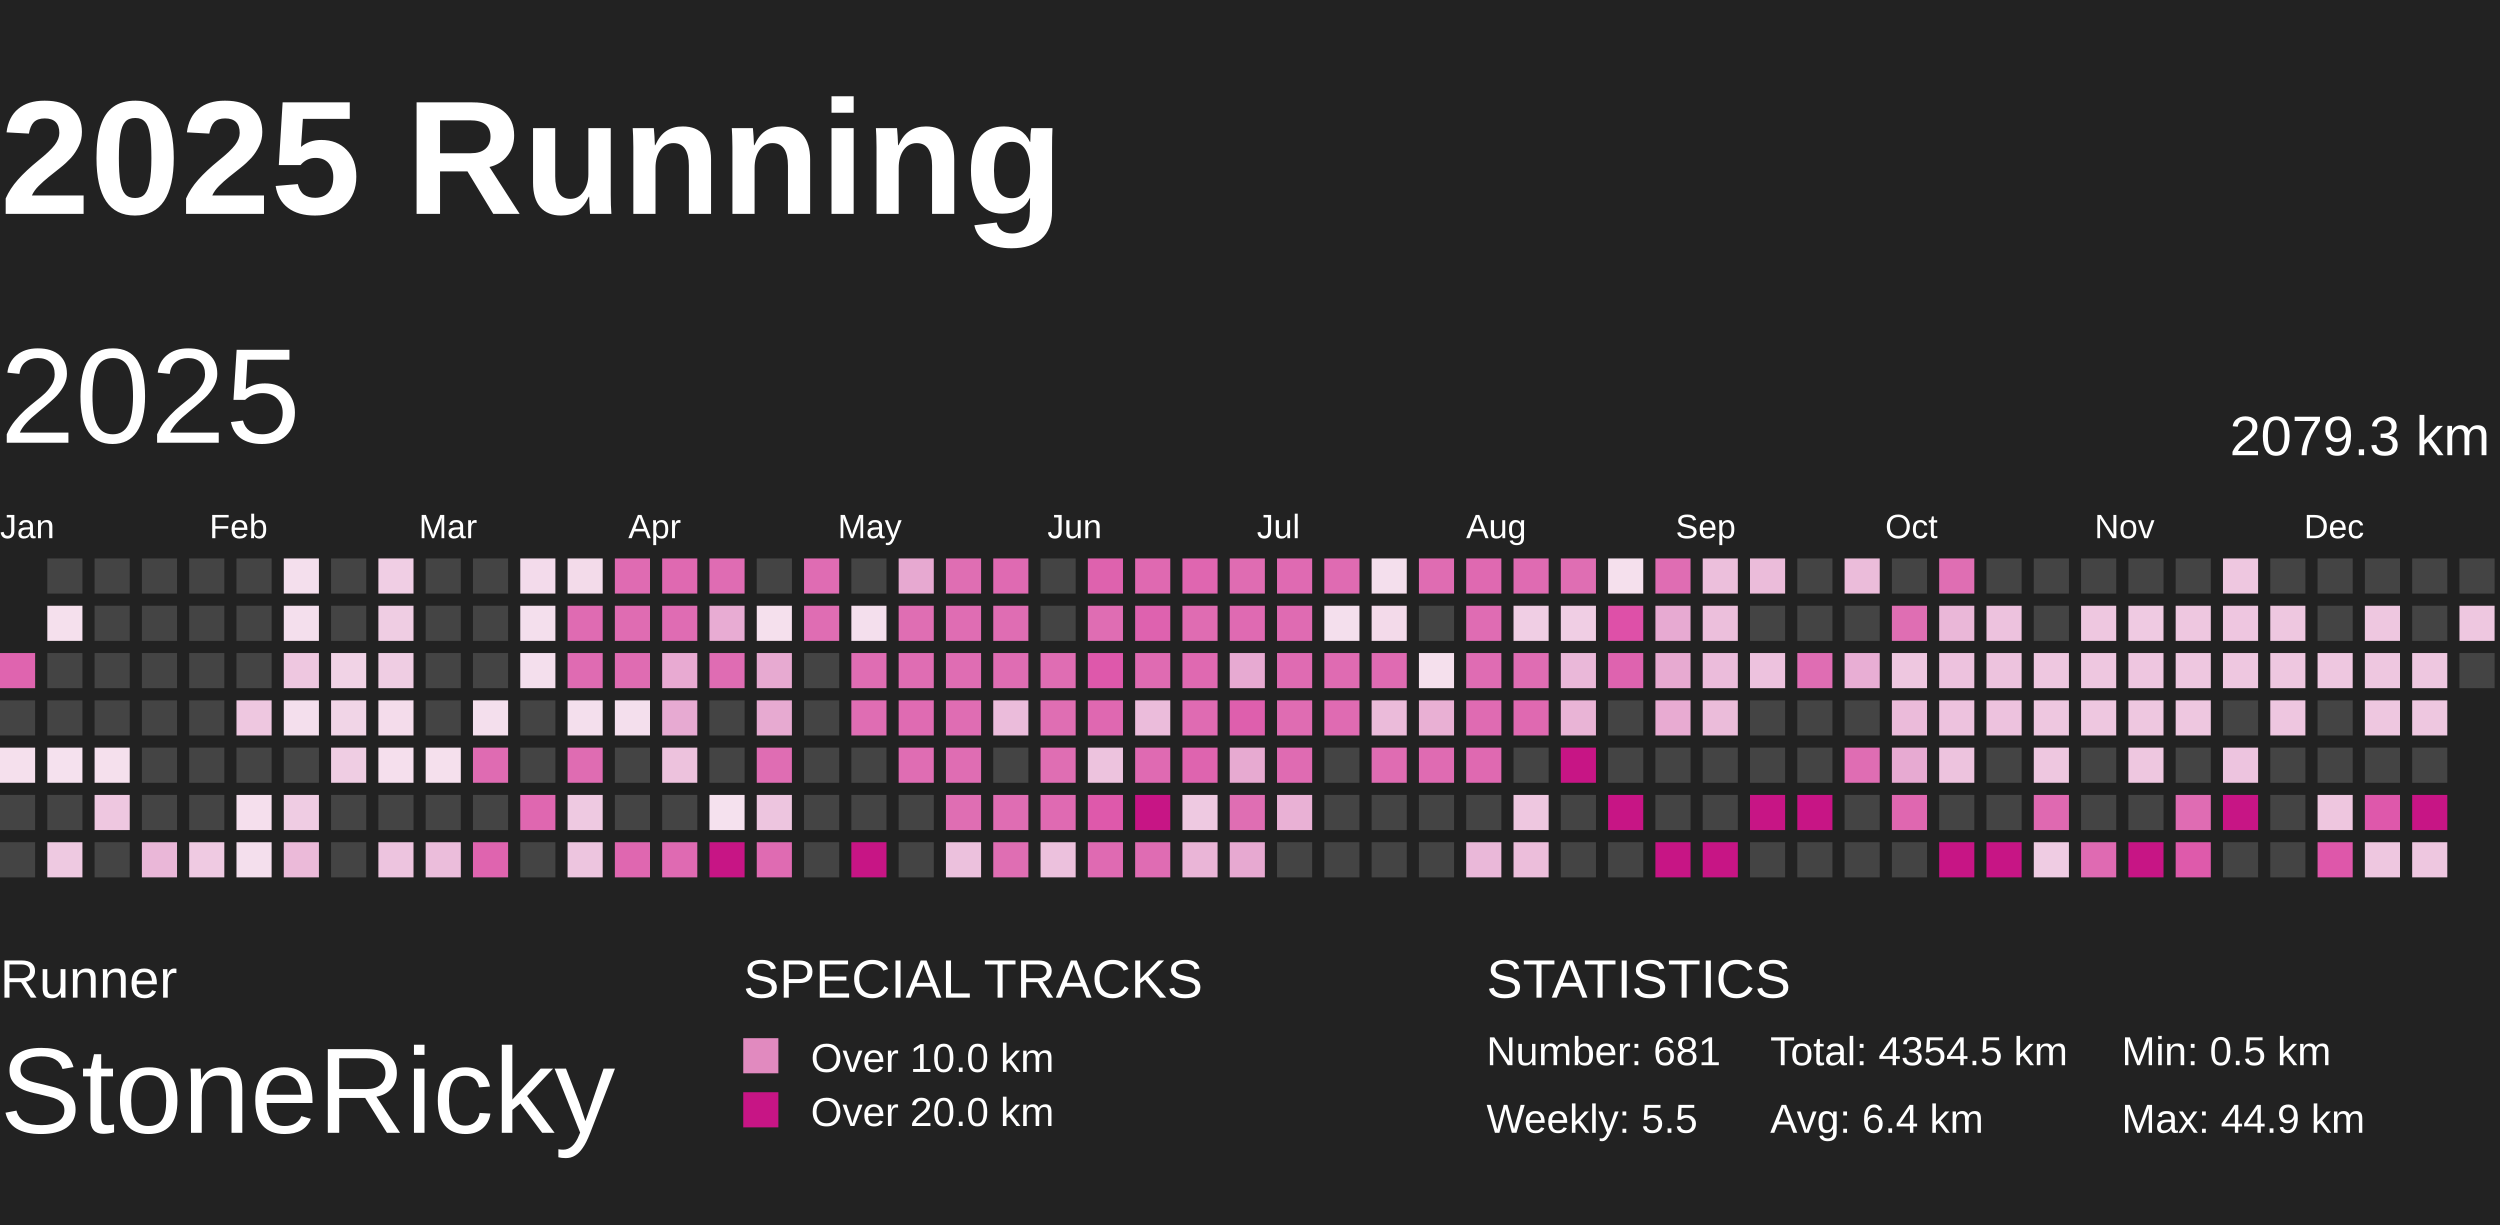
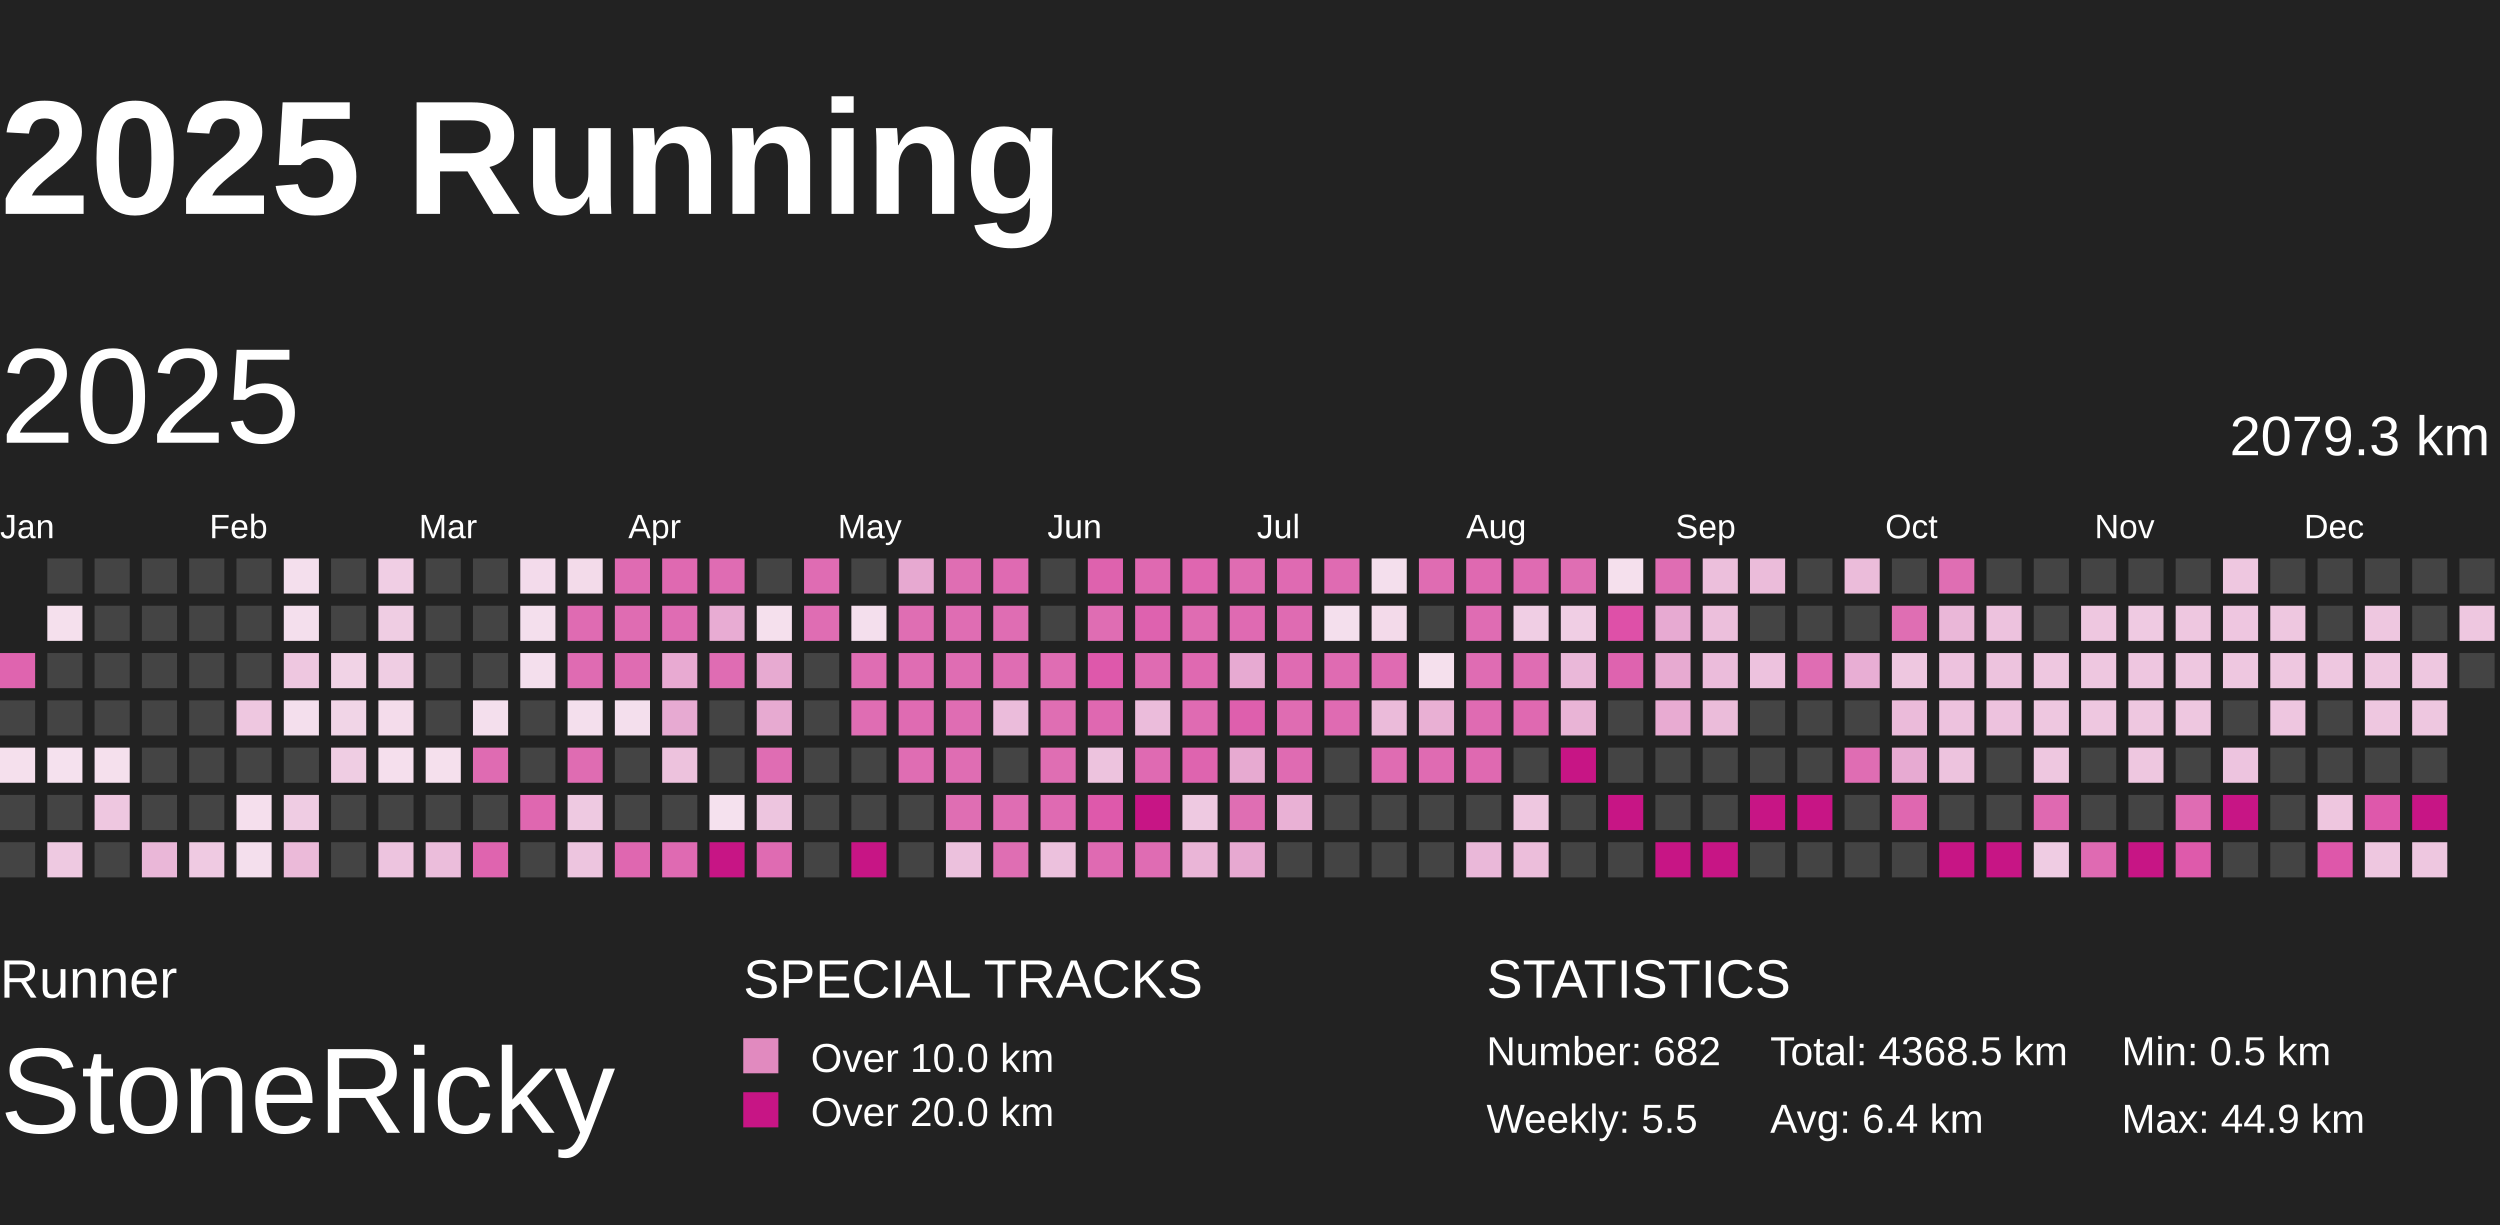
<svg xmlns="http://www.w3.org/2000/svg" baseProfile="full" height="98mm" version="1.1" viewBox="10,9,185,81" width="200mm">
  <defs>
    <pattern height="2" id="indoor-stripe" patternUnits="userSpaceOnUse" width="2">
      <line stroke="white" stroke-opacity="0.45" stroke-width="0.5" x1="0" x2="2" y1="2" y2="0" />
    </pattern>
  </defs>
  <rect fill="#222222" height="98" width="200" x="0" y="0" />
  <text fill="#FFFFFF" style="font-size:12px; font-family:Arial; font-weight:bold;" x="10" y="20">2025 Running</text>
  <text fill="#FFFFFF" style="font-size:4px; font-family:Arial" x="10" y="78">Runner</text>
  <text fill="#FFFFFF" style="font-size:9px; font-family:Arial" x="10" y="88">StoneRicky</text>
  <text fill="#FFFFFF" style="font-size:4px; font-family:Arial" x="65" y="78">SPECIAL TRACKS</text>
  <rect fill="#E18ABF" height="2.6" width="2.6" x="65" y="81" />
  <text fill="#FFFFFF" style="font-size:3px; font-family:Arial" x="70" y="83.5">Over 10.0 km</text>
  <rect fill="#C71585" height="2.6" width="2.6" x="65" y="85" />
  <text fill="#FFFFFF" style="font-size:3px; font-family:Arial" x="70" y="87.5">Over 20.0 km</text>
  <text fill="#FFFFFF" style="font-size:4px; font-family:Arial" x="120" y="78">STATISTICS</text>
-   <text fill="#FFFFFF" style="font-size:3px; font-family:Arial" x="120" y="83">Number: 681</text>
+   <text fill="#FFFFFF" style="font-size:3px; font-family:Arial" x="120" y="83">Number: 682</text>
  <text fill="#FFFFFF" style="font-size:3px; font-family:Arial" x="120" y="88">Weekly: 5.5</text>
-   <text fill="#FFFFFF" style="font-size:3px; font-family:Arial" x="141" y="83">Total: 4354.5 km</text>
+   <text fill="#FFFFFF" style="font-size:3px; font-family:Arial" x="141" y="83">Total: 4368.5 km</text>
  <text fill="#FFFFFF" style="font-size:3px; font-family:Arial" x="141" y="88">Avg: 6.4 km</text>
  <text fill="#FFFFFF" style="font-size:3px; font-family:Arial" x="167" y="83">Min: 0.5 km</text>
  <text fill="#FFFFFF" style="font-size:3px; font-family:Arial" x="167" y="88">Max: 44.9 km</text>
  <text dominant-baseline="hanging" fill="#FFFFFF" style="font-size:10.0px; font-family:Arial;" x="10" y="30">2025</text>
  <text dominant-baseline="hanging" fill="#FFFFFF" style="font-size:4.125px; font-family:Arial;" x="175" y="35">2079.3 km</text>
  <text fill="#FFFFFF" style="font-size:2.5px; font-family:Arial" x="10.0" y="44">Jan</text>
  <text fill="#FFFFFF" style="font-size:2.5px; font-family:Arial" x="25.5" y="44">Feb</text>
  <text fill="#FFFFFF" style="font-size:2.5px; font-family:Arial" x="41.0" y="44">Mar</text>
  <text fill="#FFFFFF" style="font-size:2.5px; font-family:Arial" x="56.5" y="44">Apr</text>
  <text fill="#FFFFFF" style="font-size:2.5px; font-family:Arial" x="72.0" y="44">May</text>
  <text fill="#FFFFFF" style="font-size:2.5px; font-family:Arial" x="87.5" y="44">Jun</text>
  <text fill="#FFFFFF" style="font-size:2.5px; font-family:Arial" x="103.0" y="44">Jul</text>
  <text fill="#FFFFFF" style="font-size:2.5px; font-family:Arial" x="118.5" y="44">Aug</text>
  <text fill="#FFFFFF" style="font-size:2.5px; font-family:Arial" x="134.0" y="44">Sep</text>
  <text fill="#FFFFFF" style="font-size:2.5px; font-family:Arial" x="149.5" y="44">Oct</text>
  <text fill="#FFFFFF" style="font-size:2.5px; font-family:Arial" x="165.0" y="44">Nov</text>
  <text fill="#FFFFFF" style="font-size:2.5px; font-family:Arial" x="180.5" y="44">Dec</text>
  <rect fill="#df64af" height="2.6" width="2.6" x="10.0" y="52.5" />
  <rect fill="#444444" height="2.6" width="2.6" x="10.0" y="56.0" />
  <rect fill="#f5e0ed" height="2.6" width="2.6" x="10.0" y="59.5" />
  <rect fill="#444444" height="2.6" width="2.6" x="10.0" y="63.0" />
  <rect fill="#444444" height="2.6" width="2.6" x="10.0" y="66.5" />
  <rect fill="#444444" height="2.6" width="2.6" x="13.5" y="45.5" />
  <rect fill="#f5e0ed" height="2.6" width="2.6" x="13.5" y="49.0" />
  <rect fill="#444444" height="2.6" width="2.6" x="13.5" y="52.5" />
  <rect fill="#444444" height="2.6" width="2.6" x="13.5" y="56.0" />
  <rect fill="#f5e1ee" height="2.6" width="2.6" x="13.5" y="59.5" />
  <rect fill="#444444" height="2.6" width="2.6" x="13.5" y="63.0" />
  <rect fill="#eec9e1" height="2.6" width="2.6" x="13.5" y="66.5" />
  <rect fill="#444444" height="2.6" width="2.6" x="17.0" y="45.5" />
  <rect fill="#444444" height="2.6" width="2.6" x="17.0" y="49.0" />
  <rect fill="#444444" height="2.6" width="2.6" x="17.0" y="52.5" />
  <rect fill="#444444" height="2.6" width="2.6" x="17.0" y="56.0" />
  <rect fill="#f5e0ed" height="2.6" width="2.6" x="17.0" y="59.5" />
  <rect fill="#eec7e0" height="2.6" width="2.6" x="17.0" y="63.0" />
  <rect fill="#444444" height="2.6" width="2.6" x="17.0" y="66.5" />
  <rect fill="#444444" height="2.6" width="2.6" x="20.5" y="45.5" />
  <rect fill="#444444" height="2.6" width="2.6" x="20.5" y="49.0" />
  <rect fill="#444444" height="2.6" width="2.6" x="20.5" y="52.5" />
  <rect fill="#444444" height="2.6" width="2.6" x="20.5" y="56.0" />
  <rect fill="#444444" height="2.6" width="2.6" x="20.5" y="59.5" />
  <rect fill="#444444" height="2.6" width="2.6" x="20.5" y="63.0" />
  <rect fill="#eab7d8" height="2.6" width="2.6" x="20.5" y="66.5" />
  <rect fill="#444444" height="2.6" width="2.6" x="24.0" y="45.5" />
  <rect fill="#444444" height="2.6" width="2.6" x="24.0" y="49.0" />
  <rect fill="#444444" height="2.6" width="2.6" x="24.0" y="52.5" />
  <rect fill="#444444" height="2.6" width="2.6" x="24.0" y="56.0" />
  <rect fill="#444444" height="2.6" width="2.6" x="24.0" y="59.5" />
  <rect fill="#444444" height="2.6" width="2.6" x="24.0" y="63.0" />
  <rect fill="#efcae2" height="2.6" width="2.6" x="24.0" y="66.5" />
  <rect fill="#444444" height="2.6" width="2.6" x="27.5" y="45.5" />
  <rect fill="#444444" height="2.6" width="2.6" x="27.5" y="49.0" />
  <rect fill="#444444" height="2.6" width="2.6" x="27.5" y="52.5" />
  <rect fill="#eec7e0" height="2.6" width="2.6" x="27.5" y="56.0" />
  <rect fill="#444444" height="2.6" width="2.6" x="27.5" y="59.5" />
  <rect fill="#f5dfed" height="2.6" width="2.6" x="27.5" y="63.0" />
  <rect fill="#f4dfed" height="2.6" width="2.6" x="27.5" y="66.5" />
  <rect fill="#f4dfed" height="2.6" width="2.6" x="31.0" y="45.5" />
  <rect fill="#f4dfed" height="2.6" width="2.6" x="31.0" y="49.0" />
  <rect fill="#eec7e0" height="2.6" width="2.6" x="31.0" y="52.5" />
  <rect fill="#f4dfed" height="2.6" width="2.6" x="31.0" y="56.0" />
  <rect fill="#444444" height="2.6" width="2.6" x="31.0" y="59.5" />
  <rect fill="#efcce3" height="2.6" width="2.6" x="31.0" y="63.0" />
  <rect fill="#ebbad9" height="2.6" width="2.6" x="31.0" y="66.5" />
  <rect fill="#444444" height="2.6" width="2.6" x="34.5" y="45.5" />
  <rect fill="#444444" height="2.6" width="2.6" x="34.5" y="49.0" />
  <rect fill="#f1d3e6" height="2.6" width="2.6" x="34.5" y="52.5" />
  <rect fill="#f1d5e7" height="2.6" width="2.6" x="34.5" y="56.0" />
  <rect fill="#efcde3" height="2.6" width="2.6" x="34.5" y="59.5" />
  <rect fill="#444444" height="2.6" width="2.6" x="34.5" y="63.0" />
  <rect fill="#444444" height="2.6" width="2.6" x="34.5" y="66.5" />
  <rect fill="#f0cee4" height="2.6" width="2.6" x="38.0" y="45.5" />
  <rect fill="#efcde3" height="2.6" width="2.6" x="38.0" y="49.0" />
  <rect fill="#efcde3" height="2.6" width="2.6" x="38.0" y="52.5" />
  <rect fill="#f4dceb" height="2.6" width="2.6" x="38.0" y="56.0" />
  <rect fill="#f5dfed" height="2.6" width="2.6" x="38.0" y="59.5" />
  <rect fill="#444444" height="2.6" width="2.6" x="38.0" y="63.0" />
  <rect fill="#edc4df" height="2.6" width="2.6" x="38.0" y="66.5" />
  <rect fill="#444444" height="2.6" width="2.6" x="41.5" y="45.5" />
  <rect fill="#444444" height="2.6" width="2.6" x="41.5" y="49.0" />
  <rect fill="#444444" height="2.6" width="2.6" x="41.5" y="52.5" />
  <rect fill="#444444" height="2.6" width="2.6" x="41.5" y="56.0" />
  <rect fill="#f5e0ed" height="2.6" width="2.6" x="41.5" y="59.5" />
  <rect fill="#444444" height="2.6" width="2.6" x="41.5" y="63.0" />
  <rect fill="#ebbddb" height="2.6" width="2.6" x="41.5" y="66.5" />
  <rect fill="#444444" height="2.6" width="2.6" x="45.0" y="45.5" />
  <rect fill="#444444" height="2.6" width="2.6" x="45.0" y="49.0" />
  <rect fill="#444444" height="2.6" width="2.6" x="45.0" y="52.5" />
  <rect fill="#f4dfed" height="2.6" width="2.6" x="45.0" y="56.0" />
  <rect fill="#df6bb2" height="2.6" width="2.6" x="45.0" y="59.5" />
  <rect fill="#444444" height="2.6" width="2.6" x="45.0" y="63.0" />
  <rect fill="#df64af" height="2.6" width="2.6" x="45.0" y="66.5" />
  <rect fill="#f3dbeb" height="2.6" width="2.6" x="48.5" y="45.5" />
  <rect fill="#f4dfed" height="2.6" width="2.6" x="48.5" y="49.0" />
  <rect fill="#f4dfed" height="2.6" width="2.6" x="48.5" y="52.5" />
  <rect fill="#444444" height="2.6" width="2.6" x="48.5" y="56.0" />
  <rect fill="#444444" height="2.6" width="2.6" x="48.5" y="59.5" />
  <rect fill="#df67b0" height="2.6" width="2.6" x="48.5" y="63.0" />
  <rect fill="#444444" height="2.6" width="2.6" x="48.5" y="66.5" />
  <rect fill="#f3dbea" height="2.6" width="2.6" x="52.0" y="45.5" />
  <rect fill="#df6bb2" height="2.6" width="2.6" x="52.0" y="49.0" />
  <rect fill="#df6bb2" height="2.6" width="2.6" x="52.0" y="52.5" />
  <rect fill="#f4dfed" height="2.6" width="2.6" x="52.0" y="56.0" />
  <rect fill="#df6cb2" height="2.6" width="2.6" x="52.0" y="59.5" />
  <rect fill="#eec9e1" height="2.6" width="2.6" x="52.0" y="63.0" />
  <rect fill="#edc5df" height="2.6" width="2.6" x="52.0" y="66.5" />
  <rect fill="#df6bb2" height="2.6" width="2.6" x="55.5" y="45.5" />
  <rect fill="#df6cb2" height="2.6" width="2.6" x="55.5" y="49.0" />
  <rect fill="#df6cb2" height="2.6" width="2.6" x="55.5" y="52.5" />
  <rect fill="#f4dfed" height="2.6" width="2.6" x="55.5" y="56.0" />
  <rect fill="#444444" height="2.6" width="2.6" x="55.5" y="59.5" />
  <rect fill="#444444" height="2.6" width="2.6" x="55.5" y="63.0" />
  <rect fill="#df67b0" height="2.6" width="2.6" x="55.5" y="66.5" />
  <rect fill="#df69b1" height="2.6" width="2.6" x="59.0" y="45.5" />
  <rect fill="#df6cb3" height="2.6" width="2.6" x="59.0" y="49.0" />
  <rect fill="#e8aad2" height="2.6" width="2.6" x="59.0" y="52.5" />
  <rect fill="#e7aad2" height="2.6" width="2.6" x="59.0" y="56.0" />
  <rect fill="#edc2dd" height="2.6" width="2.6" x="59.0" y="59.5" />
  <rect fill="#444444" height="2.6" width="2.6" x="59.0" y="63.0" />
  <rect fill="#df6ab2" height="2.6" width="2.6" x="59.0" y="66.5" />
  <rect fill="#df6cb3" height="2.6" width="2.6" x="62.5" y="45.5" />
  <rect fill="#e8acd3" height="2.6" width="2.6" x="62.5" y="49.0" />
  <rect fill="#df6cb3" height="2.6" width="2.6" x="62.5" y="52.5" />
  <rect fill="#444444" height="2.6" width="2.6" x="62.5" y="56.0" />
  <rect fill="#444444" height="2.6" width="2.6" x="62.5" y="59.5" />
  <rect fill="#f5e1ee" height="2.6" width="2.6" x="62.5" y="63.0" />
  <rect fill="#C71585" height="2.6" width="2.6" x="62.5" y="66.5" />
  <rect fill="#444444" height="2.6" width="2.6" x="66.0" y="45.5" />
  <rect fill="#f5e0ed" height="2.6" width="2.6" x="66.0" y="49.0" />
  <rect fill="#e7aad1" height="2.6" width="2.6" x="66.0" y="52.5" />
  <rect fill="#e7aad1" height="2.6" width="2.6" x="66.0" y="56.0" />
  <rect fill="#df6db3" height="2.6" width="2.6" x="66.0" y="59.5" />
  <rect fill="#edc5df" height="2.6" width="2.6" x="66.0" y="63.0" />
  <rect fill="#df6bb2" height="2.6" width="2.6" x="66.0" y="66.5" />
  <rect fill="#df6cb3" height="2.6" width="2.6" x="69.5" y="45.5" />
  <rect fill="#df6db3" height="2.6" width="2.6" x="69.5" y="49.0" />
  <rect fill="#444444" height="2.6" width="2.6" x="69.5" y="52.5" />
  <rect fill="#444444" height="2.6" width="2.6" x="69.5" y="56.0" />
  <rect fill="#444444" height="2.6" width="2.6" x="69.5" y="59.5" />
  <rect fill="#444444" height="2.6" width="2.6" x="69.5" y="63.0" />
  <rect fill="#444444" height="2.6" width="2.6" x="69.5" y="66.5" />
  <rect fill="#444444" height="2.6" width="2.6" x="73.0" y="45.5" />
  <rect fill="#f4dfed" height="2.6" width="2.6" x="73.0" y="49.0" />
  <rect fill="#df6db3" height="2.6" width="2.6" x="73.0" y="52.5" />
  <rect fill="#df6db3" height="2.6" width="2.6" x="73.0" y="56.0" />
  <rect fill="#444444" height="2.6" width="2.6" x="73.0" y="59.5" />
  <rect fill="#444444" height="2.6" width="2.6" x="73.0" y="63.0" />
  <rect fill="#C71585" height="2.6" width="2.6" x="73.0" y="66.5" />
  <rect fill="#e7a9d1" height="2.6" width="2.6" x="76.5" y="45.5" />
  <rect fill="#df6eb3" height="2.6" width="2.6" x="76.5" y="49.0" />
  <rect fill="#df6db3" height="2.6" width="2.6" x="76.5" y="52.5" />
  <rect fill="#df6bb2" height="2.6" width="2.6" x="76.5" y="56.0" />
  <rect fill="#df6db3" height="2.6" width="2.6" x="76.5" y="59.5" />
  <rect fill="#444444" height="2.6" width="2.6" x="76.5" y="63.0" />
  <rect fill="#444444" height="2.6" width="2.6" x="76.5" y="66.5" />
  <rect fill="#df6eb3" height="2.6" width="2.6" x="80.0" y="45.5" />
  <rect fill="#df6db3" height="2.6" width="2.6" x="80.0" y="49.0" />
  <rect fill="#df6db3" height="2.6" width="2.6" x="80.0" y="52.5" />
  <rect fill="#df6db3" height="2.6" width="2.6" x="80.0" y="56.0" />
  <rect fill="#df6db3" height="2.6" width="2.6" x="80.0" y="59.5" />
  <rect fill="#df6eb3" height="2.6" width="2.6" x="80.0" y="63.0" />
  <rect fill="#ecc1dd" height="2.6" width="2.6" x="80.0" y="66.5" />
  <rect fill="#df6ab2" height="2.6" width="2.6" x="83.5" y="45.5" />
  <rect fill="#df6db3" height="2.6" width="2.6" x="83.5" y="49.0" />
  <rect fill="#df6db3" height="2.6" width="2.6" x="83.5" y="52.5" />
  <rect fill="#ebbcdb" height="2.6" width="2.6" x="83.5" y="56.0" />
  <rect fill="#444444" height="2.6" width="2.6" x="83.5" y="59.5" />
  <rect fill="#df6db3" height="2.6" width="2.6" x="83.5" y="63.0" />
  <rect fill="#df6eb3" height="2.6" width="2.6" x="83.5" y="66.5" />
  <rect fill="#444444" height="2.6" width="2.6" x="87.0" y="45.5" />
  <rect fill="#444444" height="2.6" width="2.6" x="87.0" y="49.0" />
  <rect fill="#df6db3" height="2.6" width="2.6" x="87.0" y="52.5" />
  <rect fill="#df6eb3" height="2.6" width="2.6" x="87.0" y="56.0" />
  <rect fill="#df6eb3" height="2.6" width="2.6" x="87.0" y="59.5" />
  <rect fill="#df6ab2" height="2.6" width="2.6" x="87.0" y="63.0" />
  <rect fill="#ecc1dd" height="2.6" width="2.6" x="87.0" y="66.5" />
  <rect fill="#de62ae" height="2.6" width="2.6" x="90.5" y="45.5" />
  <rect fill="#df6db3" height="2.6" width="2.6" x="90.5" y="49.0" />
  <rect fill="#de58ab" height="2.6" width="2.6" x="90.5" y="52.5" />
  <rect fill="#df68b1" height="2.6" width="2.6" x="90.5" y="56.0" />
  <rect fill="#edc3de" height="2.6" width="2.6" x="90.5" y="59.5" />
  <rect fill="#de59ab" height="2.6" width="2.6" x="90.5" y="63.0" />
  <rect fill="#df6ab2" height="2.6" width="2.6" x="90.5" y="66.5" />
  <rect fill="#df69b1" height="2.6" width="2.6" x="94.0" y="45.5" />
  <rect fill="#de62af" height="2.6" width="2.6" x="94.0" y="49.0" />
  <rect fill="#df6bb2" height="2.6" width="2.6" x="94.0" y="52.5" />
  <rect fill="#ebbcdb" height="2.6" width="2.6" x="94.0" y="56.0" />
  <rect fill="#df6ab2" height="2.6" width="2.6" x="94.0" y="59.5" />
  <rect fill="#C71585" height="2.6" width="2.6" x="94.0" y="63.0" />
  <rect fill="#df6cb3" height="2.6" width="2.6" x="94.0" y="66.5" />
  <rect fill="#df66b0" height="2.6" width="2.6" x="97.5" y="45.5" />
  <rect fill="#df6cb2" height="2.6" width="2.6" x="97.5" y="49.0" />
  <rect fill="#df69b1" height="2.6" width="2.6" x="97.5" y="52.5" />
  <rect fill="#df6bb2" height="2.6" width="2.6" x="97.5" y="56.0" />
  <rect fill="#de64af" height="2.6" width="2.6" x="97.5" y="59.5" />
  <rect fill="#eec9e1" height="2.6" width="2.6" x="97.5" y="63.0" />
  <rect fill="#eab5d7" height="2.6" width="2.6" x="97.5" y="66.5" />
  <rect fill="#df6cb2" height="2.6" width="2.6" x="101.0" y="45.5" />
  <rect fill="#df6ab2" height="2.6" width="2.6" x="101.0" y="49.0" />
  <rect fill="#e7aad2" height="2.6" width="2.6" x="101.0" y="52.5" />
  <rect fill="#de5fad" height="2.6" width="2.6" x="101.0" y="56.0" />
  <rect fill="#e7aad1" height="2.6" width="2.6" x="101.0" y="59.5" />
  <rect fill="#df6eb3" height="2.6" width="2.6" x="101.0" y="63.0" />
  <rect fill="#e7a9d1" height="2.6" width="2.6" x="101.0" y="66.5" />
  <rect fill="#df6ab2" height="2.6" width="2.6" x="104.5" y="45.5" />
  <rect fill="#df6bb2" height="2.6" width="2.6" x="104.5" y="49.0" />
  <rect fill="#df6bb2" height="2.6" width="2.6" x="104.5" y="52.5" />
  <rect fill="#df6cb2" height="2.6" width="2.6" x="104.5" y="56.0" />
  <rect fill="#df6bb2" height="2.6" width="2.6" x="104.5" y="59.5" />
  <rect fill="#e9b1d5" height="2.6" width="2.6" x="104.5" y="63.0" />
  <rect fill="#444444" height="2.6" width="2.6" x="104.5" y="66.5" />
  <rect fill="#df6bb2" height="2.6" width="2.6" x="108.0" y="45.5" />
  <rect fill="#f4dfed" height="2.6" width="2.6" x="108.0" y="49.0" />
  <rect fill="#df6bb2" height="2.6" width="2.6" x="108.0" y="52.5" />
  <rect fill="#df6bb2" height="2.6" width="2.6" x="108.0" y="56.0" />
  <rect fill="#444444" height="2.6" width="2.6" x="108.0" y="59.5" />
  <rect fill="#444444" height="2.6" width="2.6" x="108.0" y="63.0" />
  <rect fill="#444444" height="2.6" width="2.6" x="108.0" y="66.5" />
  <rect fill="#f4dfed" height="2.6" width="2.6" x="111.5" y="45.5" />
  <rect fill="#f3daea" height="2.6" width="2.6" x="111.5" y="49.0" />
  <rect fill="#df6bb2" height="2.6" width="2.6" x="111.5" y="52.5" />
  <rect fill="#ebbbda" height="2.6" width="2.6" x="111.5" y="56.0" />
  <rect fill="#df6cb2" height="2.6" width="2.6" x="111.5" y="59.5" />
  <rect fill="#444444" height="2.6" width="2.6" x="111.5" y="63.0" />
  <rect fill="#444444" height="2.6" width="2.6" x="111.5" y="66.5" />
  <rect fill="#df6cb2" height="2.6" width="2.6" x="115.0" y="45.5" />
  <rect fill="#444444" height="2.6" width="2.6" x="115.0" y="49.0" />
  <rect fill="#f5e0ed" height="2.6" width="2.6" x="115.0" y="52.5" />
  <rect fill="#e9b0d4" height="2.6" width="2.6" x="115.0" y="56.0" />
  <rect fill="#df6bb2" height="2.6" width="2.6" x="115.0" y="59.5" />
  <rect fill="#444444" height="2.6" width="2.6" x="115.0" y="63.0" />
  <rect fill="#444444" height="2.6" width="2.6" x="115.0" y="66.5" />
  <rect fill="#df69b1" height="2.6" width="2.6" x="118.5" y="45.5" />
  <rect fill="#df6cb3" height="2.6" width="2.6" x="118.5" y="49.0" />
  <rect fill="#df6cb3" height="2.6" width="2.6" x="118.5" y="52.5" />
  <rect fill="#df6bb2" height="2.6" width="2.6" x="118.5" y="56.0" />
  <rect fill="#df69b1" height="2.6" width="2.6" x="118.5" y="59.5" />
  <rect fill="#444444" height="2.6" width="2.6" x="118.5" y="63.0" />
  <rect fill="#eab8d9" height="2.6" width="2.6" x="118.5" y="66.5" />
  <rect fill="#df6bb2" height="2.6" width="2.6" x="122.0" y="45.5" />
  <rect fill="#f0cee4" height="2.6" width="2.6" x="122.0" y="49.0" />
  <rect fill="#df6db3" height="2.6" width="2.6" x="122.0" y="52.5" />
  <rect fill="#df69b1" height="2.6" width="2.6" x="122.0" y="56.0" />
  <rect fill="#444444" height="2.6" width="2.6" x="122.0" y="59.5" />
  <rect fill="#eec7e0" height="2.6" width="2.6" x="122.0" y="63.0" />
  <rect fill="#ecbedb" height="2.6" width="2.6" x="122.0" y="66.5" />
  <rect fill="#df6eb3" height="2.6" width="2.6" x="125.5" y="45.5" />
  <rect fill="#f0cee4" height="2.6" width="2.6" x="125.5" y="49.0" />
  <rect fill="#eab8d9" height="2.6" width="2.6" x="125.5" y="52.5" />
  <rect fill="#e9b4d6" height="2.6" width="2.6" x="125.5" y="56.0" />
  <rect fill="#C71585" height="2.6" width="2.6" x="125.5" y="59.5" />
  <rect fill="#444444" height="2.6" width="2.6" x="125.5" y="63.0" />
  <rect fill="#444444" height="2.6" width="2.6" x="125.5" y="66.5" />
  <rect fill="#f5e0ed" height="2.6" width="2.6" x="129.0" y="45.5" />
  <rect fill="#de50a8" height="2.6" width="2.6" x="129.0" y="49.0" />
  <rect fill="#de63af" height="2.6" width="2.6" x="129.0" y="52.5" />
  <rect fill="#444444" height="2.6" width="2.6" x="129.0" y="56.0" />
  <rect fill="#444444" height="2.6" width="2.6" x="129.0" y="59.5" />
  <rect fill="#C71585" height="2.6" width="2.6" x="129.0" y="63.0" />
  <rect fill="#444444" height="2.6" width="2.6" x="129.0" y="66.5" />
  <rect fill="#df6db3" height="2.6" width="2.6" x="132.5" y="45.5" />
  <rect fill="#e7aad2" height="2.6" width="2.6" x="132.5" y="49.0" />
  <rect fill="#e7aad1" height="2.6" width="2.6" x="132.5" y="52.5" />
  <rect fill="#e8abd2" height="2.6" width="2.6" x="132.5" y="56.0" />
  <rect fill="#444444" height="2.6" width="2.6" x="132.5" y="59.5" />
  <rect fill="#444444" height="2.6" width="2.6" x="132.5" y="63.0" />
  <rect fill="#C71585" height="2.6" width="2.6" x="132.5" y="66.5" />
  <rect fill="#ecbfdc" height="2.6" width="2.6" x="136.0" y="45.5" />
  <rect fill="#ecbfdc" height="2.6" width="2.6" x="136.0" y="49.0" />
  <rect fill="#ebbcdb" height="2.6" width="2.6" x="136.0" y="52.5" />
  <rect fill="#ebbcda" height="2.6" width="2.6" x="136.0" y="56.0" />
  <rect fill="#444444" height="2.6" width="2.6" x="136.0" y="59.5" />
  <rect fill="#444444" height="2.6" width="2.6" x="136.0" y="63.0" />
  <rect fill="#C71585" height="2.6" width="2.6" x="136.0" y="66.5" />
  <rect fill="#ebbcda" height="2.6" width="2.6" x="139.5" y="45.5" />
  <rect fill="#444444" height="2.6" width="2.6" x="139.5" y="49.0" />
  <rect fill="#edc2de" height="2.6" width="2.6" x="139.5" y="52.5" />
  <rect fill="#444444" height="2.6" width="2.6" x="139.5" y="56.0" />
  <rect fill="#444444" height="2.6" width="2.6" x="139.5" y="59.5" />
  <rect fill="#C71585" height="2.6" width="2.6" x="139.5" y="63.0" />
  <rect fill="#444444" height="2.6" width="2.6" x="139.5" y="66.5" />
  <rect fill="#444444" height="2.6" width="2.6" x="143.0" y="45.5" />
  <rect fill="#444444" height="2.6" width="2.6" x="143.0" y="49.0" />
  <rect fill="#df6db3" height="2.6" width="2.6" x="143.0" y="52.5" />
  <rect fill="#444444" height="2.6" width="2.6" x="143.0" y="56.0" />
  <rect fill="#444444" height="2.6" width="2.6" x="143.0" y="59.5" />
  <rect fill="#C71585" height="2.6" width="2.6" x="143.0" y="63.0" />
  <rect fill="#444444" height="2.6" width="2.6" x="143.0" y="66.5" />
  <rect fill="#ebbcda" height="2.6" width="2.6" x="146.5" y="45.5" />
  <rect fill="#444444" height="2.6" width="2.6" x="146.5" y="49.0" />
  <rect fill="#e8aed4" height="2.6" width="2.6" x="146.5" y="52.5" />
  <rect fill="#444444" height="2.6" width="2.6" x="146.5" y="56.0" />
  <rect fill="#df6db3" height="2.6" width="2.6" x="146.5" y="59.5" />
  <rect fill="#444444" height="2.6" width="2.6" x="146.5" y="63.0" />
  <rect fill="#444444" height="2.6" width="2.6" x="146.5" y="66.5" />
  <rect fill="#444444" height="2.6" width="2.6" x="150.0" y="45.5" />
  <rect fill="#df6eb3" height="2.6" width="2.6" x="150.0" y="49.0" />
  <rect fill="#eec7e0" height="2.6" width="2.6" x="150.0" y="52.5" />
  <rect fill="#ebbbda" height="2.6" width="2.6" x="150.0" y="56.0" />
  <rect fill="#e7aad2" height="2.6" width="2.6" x="150.0" y="59.5" />
  <rect fill="#df67b0" height="2.6" width="2.6" x="150.0" y="63.0" />
  <rect fill="#444444" height="2.6" width="2.6" x="150.0" y="66.5" />
  <rect fill="#df6eb3" height="2.6" width="2.6" x="153.5" y="45.5" />
  <rect fill="#eab7d8" height="2.6" width="2.6" x="153.5" y="49.0" />
  <rect fill="#edc2de" height="2.6" width="2.6" x="153.5" y="52.5" />
  <rect fill="#edc2de" height="2.6" width="2.6" x="153.5" y="56.0" />
  <rect fill="#edc3de" height="2.6" width="2.6" x="153.5" y="59.5" />
  <rect fill="#444444" height="2.6" width="2.6" x="153.5" y="63.0" />
  <rect fill="#C71585" height="2.6" width="2.6" x="153.5" y="66.5" />
  <rect fill="#444444" height="2.6" width="2.6" x="157.0" y="45.5" />
  <rect fill="#edc2de" height="2.6" width="2.6" x="157.0" y="49.0" />
  <rect fill="#edc3de" height="2.6" width="2.6" x="157.0" y="52.5" />
  <rect fill="#edc2de" height="2.6" width="2.6" x="157.0" y="56.0" />
  <rect fill="#444444" height="2.6" width="2.6" x="157.0" y="59.5" />
  <rect fill="#444444" height="2.6" width="2.6" x="157.0" y="63.0" />
  <rect fill="#C71585" height="2.6" width="2.6" x="157.0" y="66.5" />
  <rect fill="#444444" height="2.6" width="2.6" x="160.5" y="45.5" />
  <rect fill="#444444" height="2.6" width="2.6" x="160.5" y="49.0" />
  <rect fill="#eec7e0" height="2.6" width="2.6" x="160.5" y="52.5" />
  <rect fill="#eec7e0" height="2.6" width="2.6" x="160.5" y="56.0" />
  <rect fill="#eec7e0" height="2.6" width="2.6" x="160.5" y="59.5" />
  <rect fill="#df69b1" height="2.6" width="2.6" x="160.5" y="63.0" />
  <rect fill="#efcce3" height="2.6" width="2.6" x="160.5" y="66.5" />
  <rect fill="#444444" height="2.6" width="2.6" x="164.0" y="45.5" />
  <rect fill="#eec7e0" height="2.6" width="2.6" x="164.0" y="49.0" />
  <rect fill="#eec7e0" height="2.6" width="2.6" x="164.0" y="52.5" />
  <rect fill="#eec7e0" height="2.6" width="2.6" x="164.0" y="56.0" />
  <rect fill="#444444" height="2.6" width="2.6" x="164.0" y="59.5" />
  <rect fill="#444444" height="2.6" width="2.6" x="164.0" y="63.0" />
  <rect fill="#df6ab2" height="2.6" width="2.6" x="164.0" y="66.5" />
  <rect fill="#444444" height="2.6" width="2.6" x="167.5" y="45.5" />
  <rect fill="#efcae2" height="2.6" width="2.6" x="167.5" y="49.0" />
  <rect fill="#eec6e0" height="2.6" width="2.6" x="167.5" y="52.5" />
  <rect fill="#eec7e0" height="2.6" width="2.6" x="167.5" y="56.0" />
  <rect fill="#eec7e0" height="2.6" width="2.6" x="167.5" y="59.5" />
  <rect fill="#444444" height="2.6" width="2.6" x="167.5" y="63.0" />
  <rect fill="#C71585" height="2.6" width="2.6" x="167.5" y="66.5" />
  <rect fill="#444444" height="2.6" width="2.6" x="171.0" y="45.5" />
  <rect fill="#eec7e0" height="2.6" width="2.6" x="171.0" y="49.0" />
  <rect fill="#eec7e0" height="2.6" width="2.6" x="171.0" y="52.5" />
  <rect fill="#eec7e0" height="2.6" width="2.6" x="171.0" y="56.0" />
  <rect fill="#444444" height="2.6" width="2.6" x="171.0" y="59.5" />
  <rect fill="#df6cb3" height="2.6" width="2.6" x="171.0" y="63.0" />
  <rect fill="#de5aab" height="2.6" width="2.6" x="171.0" y="66.5" />
  <rect fill="#eec7e0" height="2.6" width="2.6" x="174.5" y="45.5" />
  <rect fill="#eec6e0" height="2.6" width="2.6" x="174.5" y="49.0" />
  <rect fill="#eec7e0" height="2.6" width="2.6" x="174.5" y="52.5" />
  <rect fill="#444444" height="2.6" width="2.6" x="174.5" y="56.0" />
  <rect fill="#edc4df" height="2.6" width="2.6" x="174.5" y="59.5" />
  <rect fill="#C71585" height="2.6" width="2.6" x="174.5" y="63.0" />
  <rect fill="#444444" height="2.6" width="2.6" x="174.5" y="66.5" />
  <rect fill="#444444" height="2.6" width="2.6" x="178.0" y="45.5" />
  <rect fill="#eec7e0" height="2.6" width="2.6" x="178.0" y="49.0" />
  <rect fill="#eec7e0" height="2.6" width="2.6" x="178.0" y="52.5" />
  <rect fill="#eec6e0" height="2.6" width="2.6" x="178.0" y="56.0" />
  <rect fill="#444444" height="2.6" width="2.6" x="178.0" y="59.5" />
  <rect fill="#444444" height="2.6" width="2.6" x="178.0" y="63.0" />
  <rect fill="#444444" height="2.6" width="2.6" x="178.0" y="66.5" />
  <rect fill="#444444" height="2.6" width="2.6" x="181.5" y="45.5" />
  <rect fill="#444444" height="2.6" width="2.6" x="181.5" y="49.0" />
  <rect fill="#eec7e0" height="2.6" width="2.6" x="181.5" y="52.5" />
  <rect fill="#444444" height="2.6" width="2.6" x="181.5" y="56.0" />
  <rect fill="#444444" height="2.6" width="2.6" x="181.5" y="59.5" />
  <rect fill="#eec6df" height="2.6" width="2.6" x="181.5" y="63.0" />
  <rect fill="#de57aa" height="2.6" width="2.6" x="181.5" y="66.5" />
  <rect fill="#444444" height="2.6" width="2.6" x="185.0" y="45.5" />
  <rect fill="#eec7e0" height="2.6" width="2.6" x="185.0" y="49.0" />
  <rect fill="#eec7e0" height="2.6" width="2.6" x="185.0" y="52.5" />
  <rect fill="#eec7e0" height="2.6" width="2.6" x="185.0" y="56.0" />
  <rect fill="#444444" height="2.6" width="2.6" x="185.0" y="59.5" />
  <rect fill="#de58ab" height="2.6" width="2.6" x="185.0" y="63.0" />
  <rect fill="#eec7e0" height="2.6" width="2.6" x="185.0" y="66.5" />
  <rect fill="#444444" height="2.6" width="2.6" x="188.5" y="45.5" />
  <rect fill="#444444" height="2.6" width="2.6" x="188.5" y="49.0" />
  <rect fill="#eec7e0" height="2.6" width="2.6" x="188.5" y="52.5" />
  <rect fill="#eec7e0" height="2.6" width="2.6" x="188.5" y="56.0" />
  <rect fill="#444444" height="2.6" width="2.6" x="188.5" y="59.5" />
  <rect fill="#C71585" height="2.6" width="2.6" x="188.5" y="63.0" />
  <rect fill="#eec7e0" height="2.6" width="2.6" x="188.5" y="66.5" />
  <rect fill="#444444" height="2.6" width="2.6" x="192.0" y="45.5" />
  <rect fill="#eec7e0" height="2.6" width="2.6" x="192.0" y="49.0" />
  <rect fill="#444444" height="2.6" width="2.6" x="192.0" y="52.5" />
</svg>
